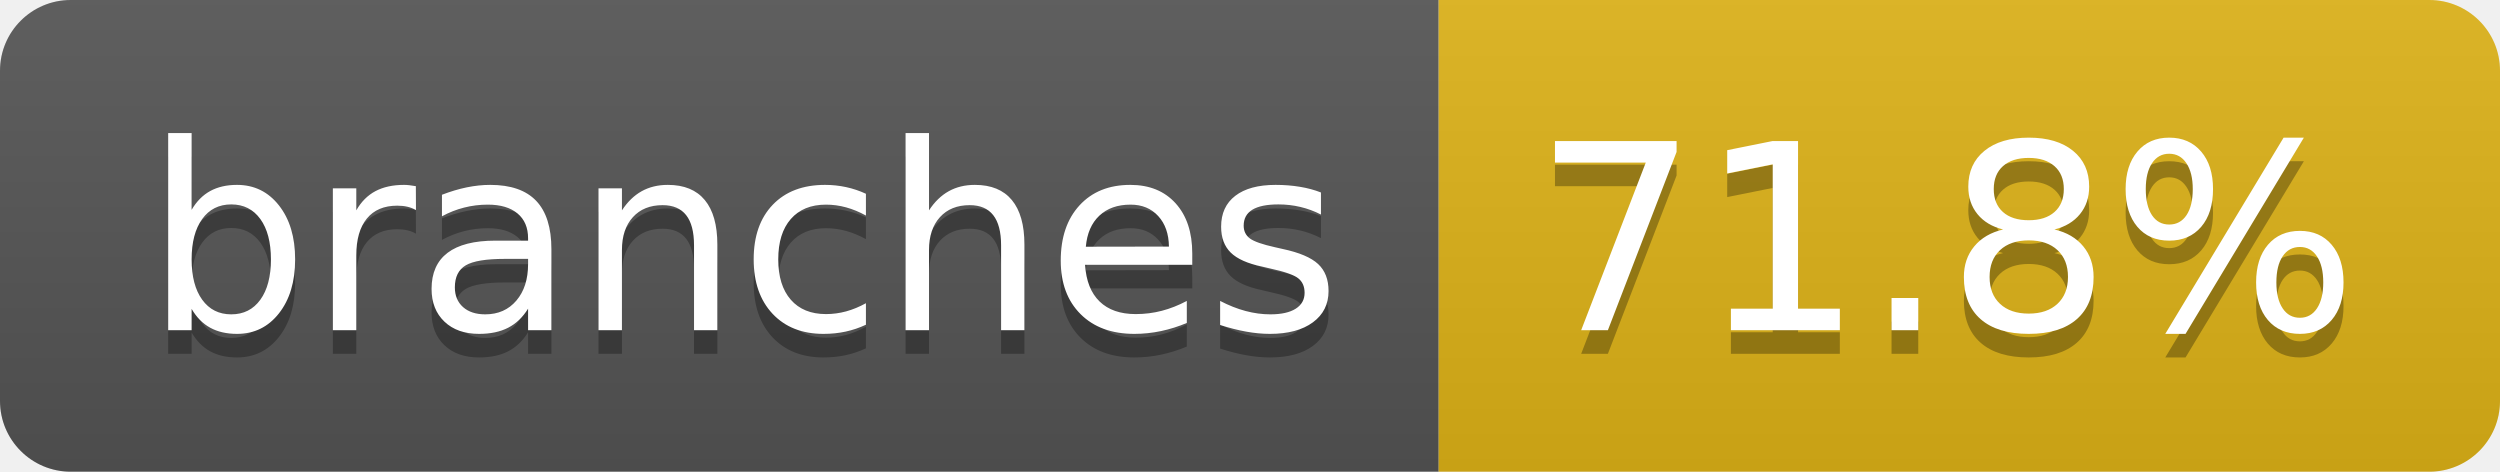
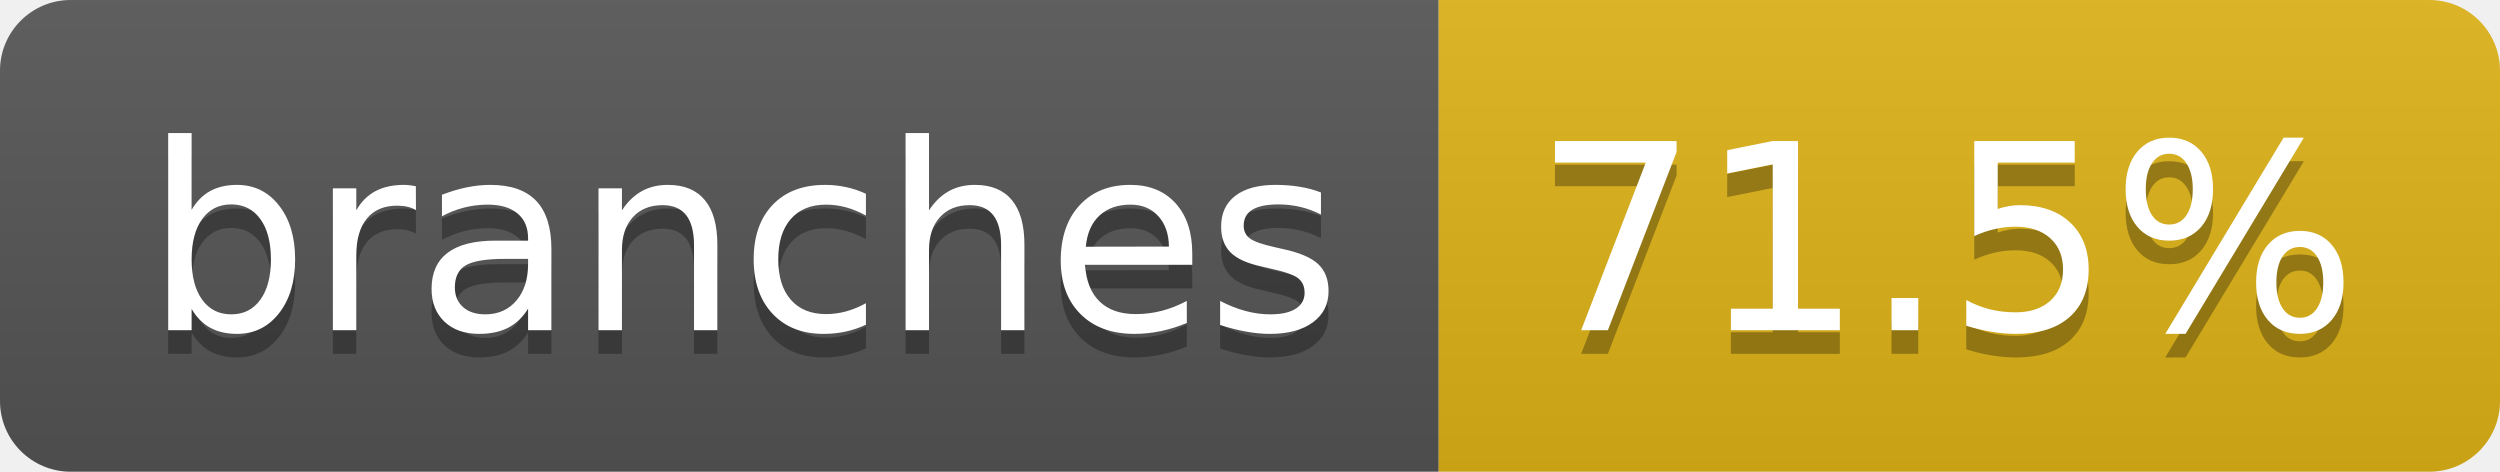
- <svg xmlns="http://www.w3.org/2000/svg" width="106" height="20" role="img" aria-label="branches: 71.8%">
+ <svg xmlns="http://www.w3.org/2000/svg" width="106" height="20" role="img" aria-label="branches: 71.5%">
  <linearGradient id="s" x2="0" y2="100%">
    <stop offset="0" stop-color="#bbb" stop-opacity=".1" />
    <stop offset="1" stop-opacity=".1" />
  </linearGradient>
  <clipPath id="r">
    <rect width="106" height="20" rx="3" fill="#fff" />
  </clipPath>
  <g clip-path="url(#r)">
    <rect width="61" height="20" fill="#555" />
    <rect x="61" width="45" height="20" fill="#dfb317" />
    <rect width="106" height="20" fill="url(#s)" />
  </g>
  <g fill="#fff" text-anchor="middle" font-family="Verdana,Geneva,DejaVu Sans,sans-serif" text-rendering="geometricPrecision" font-size="110">
    <text aria-hidden="true" x="315" y="150" fill="#010101" fill-opacity=".3" transform="scale(.1)" textLength="507">branches</text>
    <text x="315" y="140" transform="scale(.1)" fill="#fff" textLength="507">branches</text>
-     <text aria-hidden="true" x="825" y="150" fill="#010101" fill-opacity=".3" transform="scale(.1)" textLength="350">71.8%</text>
-     <text x="825" y="140" transform="scale(.1)" fill="#fff" textLength="350">71.8%</text>
+     <text aria-hidden="true" x="825" y="150" fill="#010101" fill-opacity=".3" transform="scale(.1)" textLength="350">71.5%</text>
+     <text x="825" y="140" transform="scale(.1)" fill="#fff" textLength="350">71.5%</text>
  </g>
</svg>
